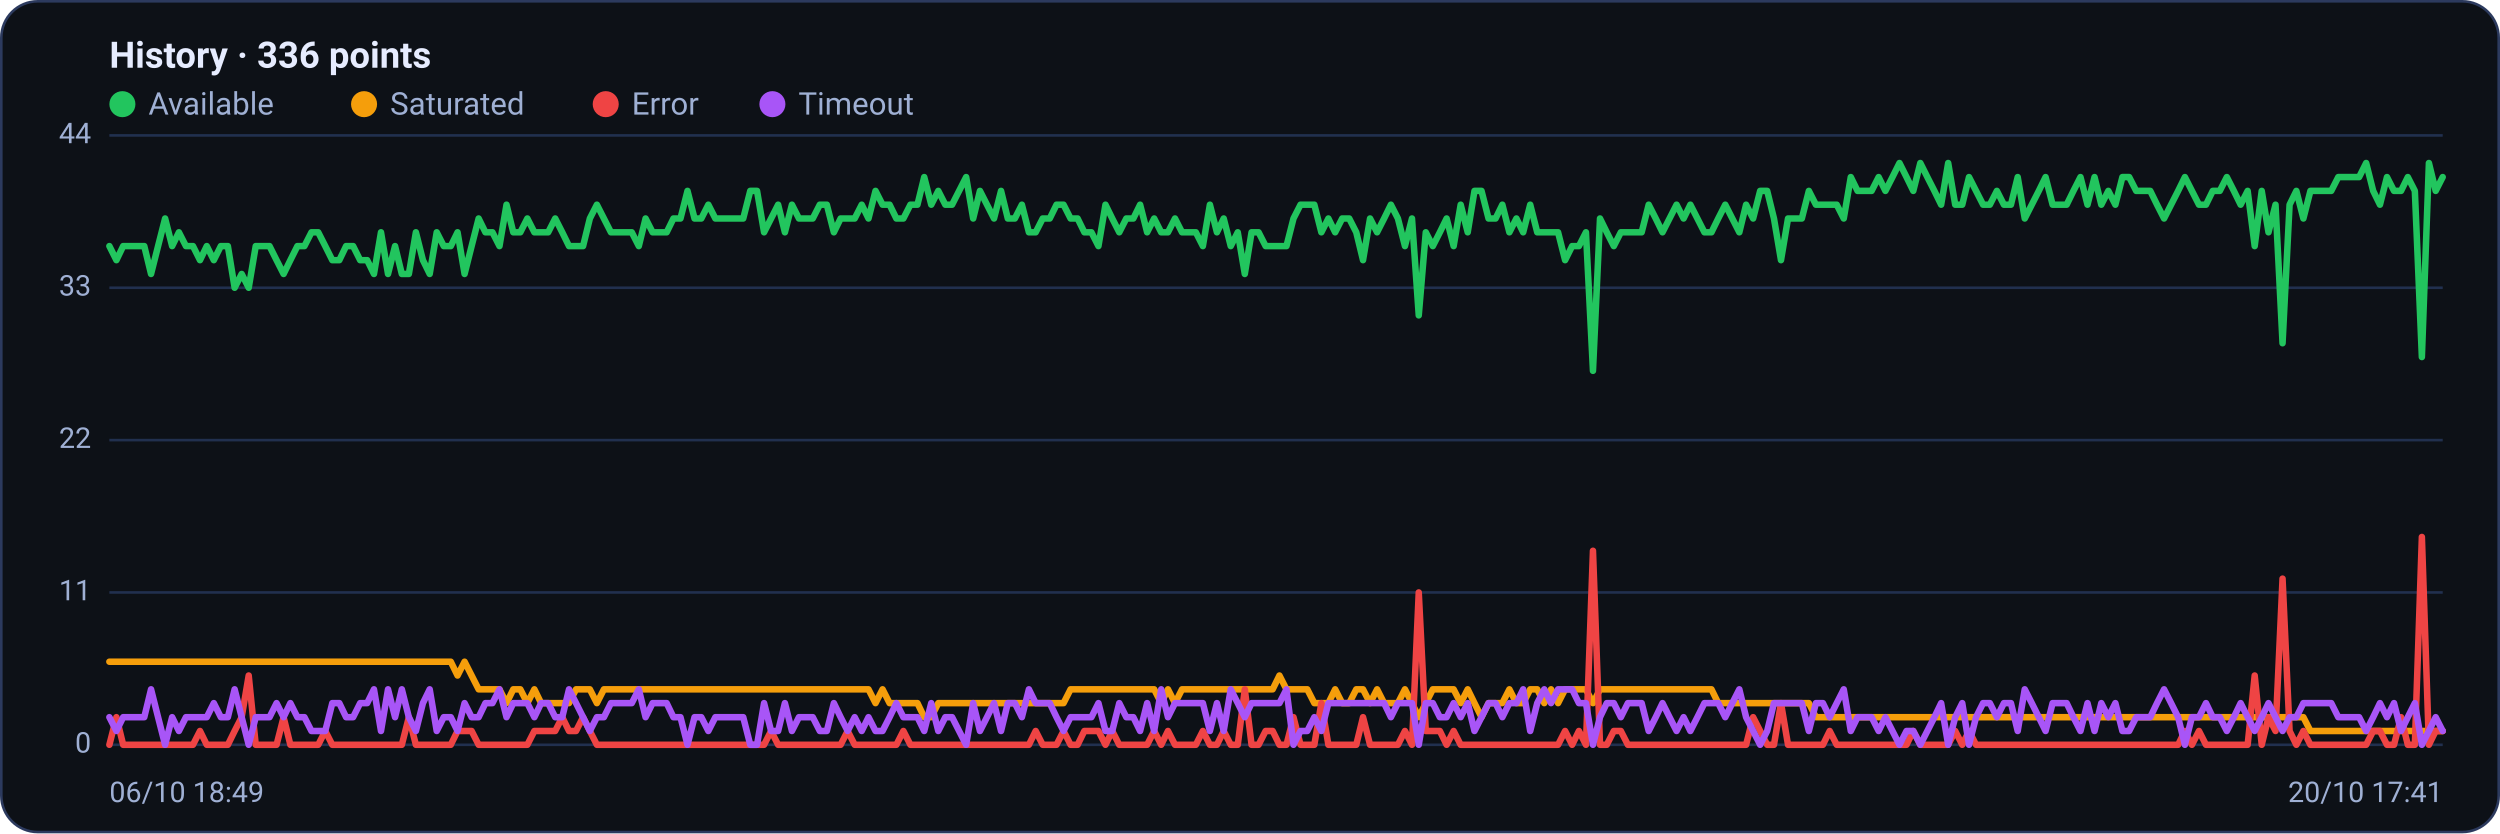
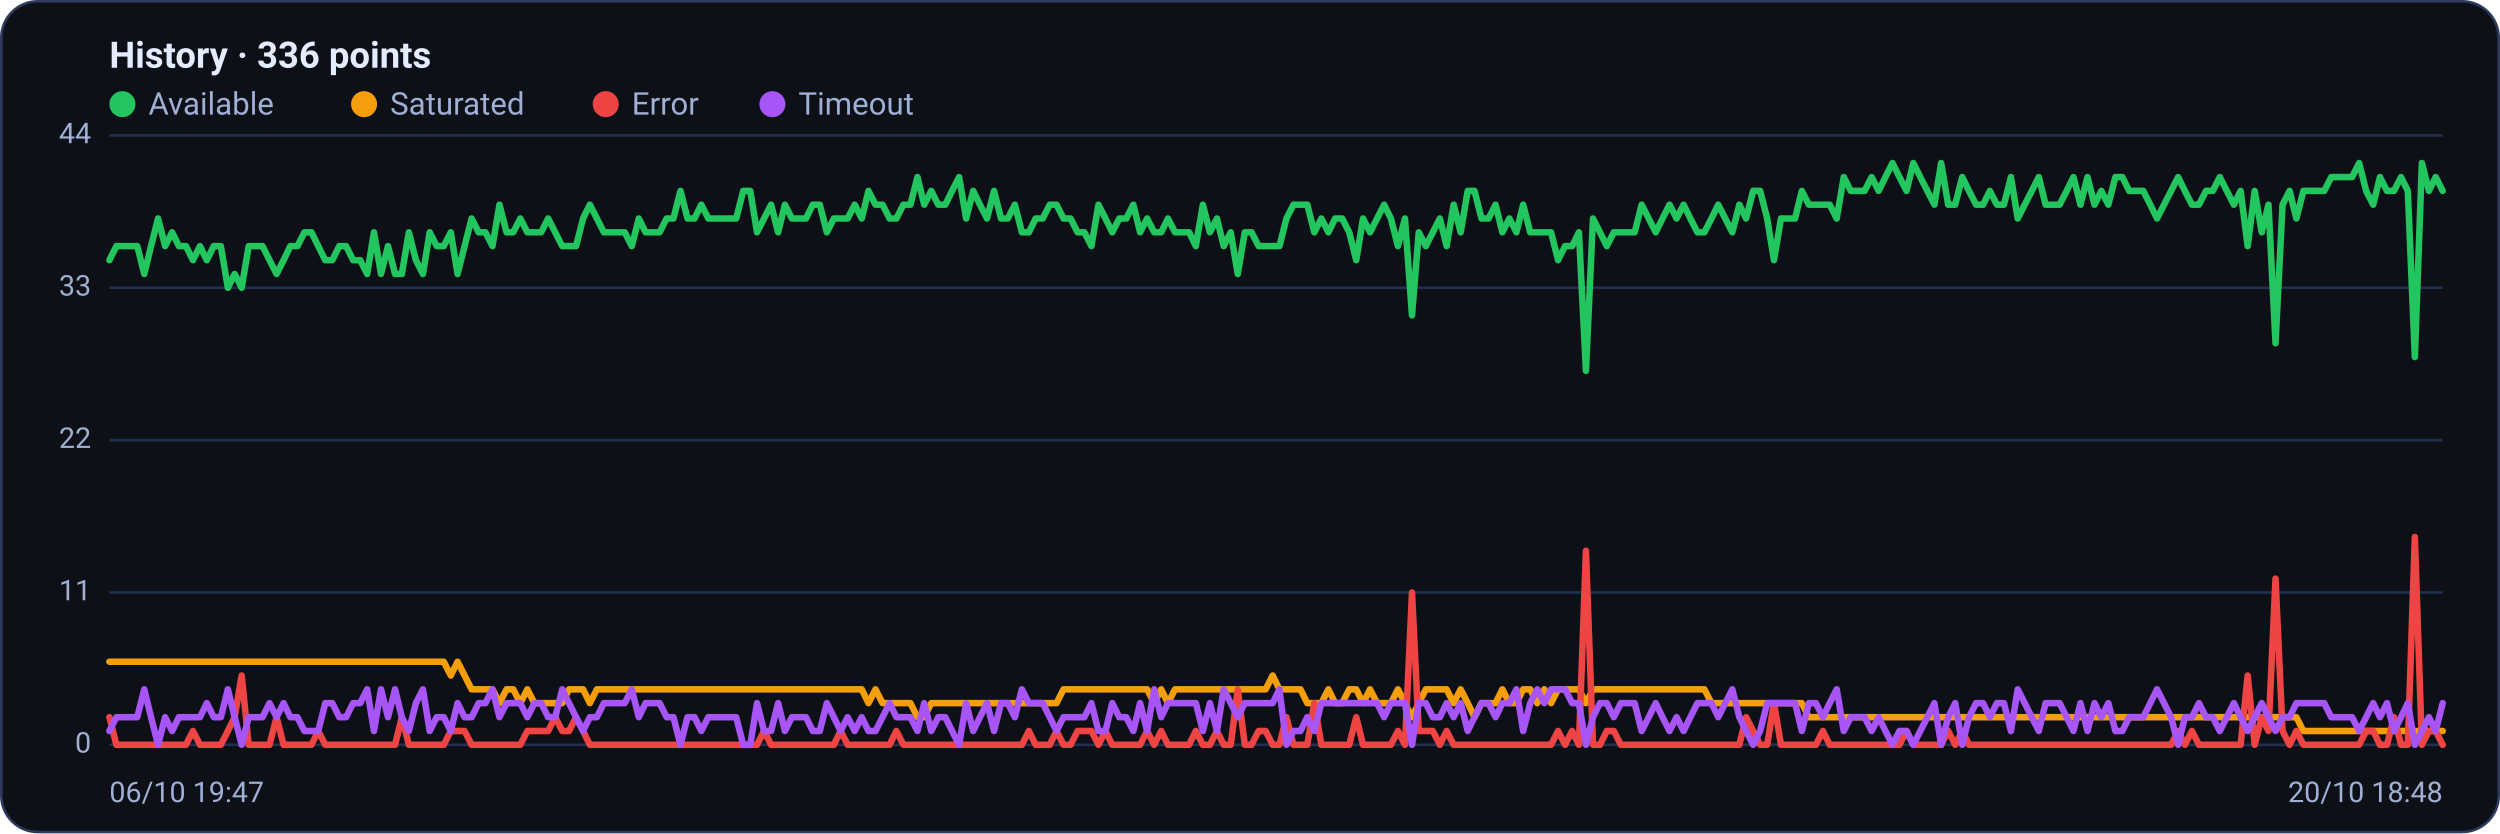
<svg xmlns="http://www.w3.org/2000/svg" viewBox="0 0 960 320" width="960" height="320" font-family="Segoe UI, system-ui, -apple-system, Roboto, Helvetica, Arial, sans-serif" role="img" aria-label="Availability history per region">
  <rect x="0.5" y="0.5" width="959" height="319" rx="14" fill="#0d1117" stroke="#2c3a5e" />
  <text x="42" y="26" font-size="14" font-weight="600" fill="#e6ecff">History · 336 points</text>
  <circle cx="47" cy="40" r="5" fill="#22c55e" />
  <text x="57" y="44" font-size="12" fill="#9fb0d4">Available</text>
  <circle cx="139.8" cy="40" r="5" fill="#f59e0b" />
  <text x="149.8" y="44" font-size="12" fill="#9fb0d4">Saturated</text>
  <circle cx="232.6" cy="40" r="5" fill="#ef4444" />
  <text x="242.6" y="44" font-size="12" fill="#9fb0d4">Error</text>
  <circle cx="296.6" cy="40" r="5" fill="#a855f7" />
  <text x="306.6" y="44" font-size="12" fill="#9fb0d4">Timeout</text>
  <line x1="42" y1="286.0" x2="938" y2="286.0" stroke="#21304f" stroke-width="1" />
  <text x="35" y="289.0" text-anchor="end" font-size="11" fill="#9fb0d4">0</text>
  <line x1="42" y1="227.5" x2="938" y2="227.5" stroke="#21304f" stroke-width="1" />
  <text x="35" y="230.5" text-anchor="end" font-size="11" fill="#9fb0d4">11</text>
  <line x1="42" y1="169.0" x2="938" y2="169.0" stroke="#21304f" stroke-width="1" />
  <text x="35" y="172.0" text-anchor="end" font-size="11" fill="#9fb0d4">22</text>
  <line x1="42" y1="110.5" x2="938" y2="110.5" stroke="#21304f" stroke-width="1" />
  <text x="35" y="113.5" text-anchor="end" font-size="11" fill="#9fb0d4">33</text>
  <line x1="42" y1="52.0" x2="938" y2="52.0" stroke="#21304f" stroke-width="1" />
  <text x="35" y="55.0" text-anchor="end" font-size="11" fill="#9fb0d4">44</text>
-   <polyline fill="none" stroke="#22c55e" stroke-width="2.5" stroke-linejoin="round" stroke-linecap="round" points="42.0,94.5 44.7,99.9 47.3,94.5 50.0,94.5 52.7,94.5 55.4,94.5 58.0,105.2 60.7,94.5 63.4,83.9 66.1,94.5 68.7,89.2 71.4,94.5 74.1,94.5 76.8,99.9 79.4,94.5 82.1,99.9 84.8,94.5 87.5,94.5 90.1,110.5 92.8,105.2 95.5,110.5 98.2,94.5 100.8,94.5 103.5,94.5 106.2,99.9 108.9,105.2 111.5,99.9 114.2,94.5 116.9,94.5 119.6,89.2 122.2,89.2 124.9,94.5 127.6,99.9 130.3,99.9 132.9,94.5 135.6,94.5 138.3,99.9 141.0,99.9 143.6,105.2 146.3,89.2 149.0,105.2 151.7,94.5 154.3,105.2 157.0,105.2 159.7,89.2 162.4,99.9 165.0,105.2 167.7,89.2 170.4,94.5 173.1,94.5 175.7,89.2 178.4,105.2 181.1,94.5 183.8,83.9 186.4,89.2 189.1,89.2 191.8,94.5 194.5,78.6 197.1,89.2 199.8,89.2 202.5,83.9 205.2,89.2 207.8,89.2 210.5,89.2 213.2,83.9 215.9,89.2 218.5,94.5 221.2,94.5 223.9,94.5 226.5,83.9 229.2,78.6 231.9,83.9 234.6,89.2 237.2,89.2 239.9,89.2 242.6,89.2 245.3,94.5 247.9,83.9 250.6,89.2 253.3,89.2 256.0,89.2 258.6,83.9 261.3,83.9 264.0,73.3 266.7,83.9 269.3,83.9 272.0,78.6 274.7,83.9 277.4,83.9 280.0,83.9 282.7,83.9 285.4,83.9 288.1,73.3 290.7,73.3 293.4,89.2 296.1,83.9 298.8,78.6 301.4,89.2 304.1,78.6 306.8,83.9 309.5,83.9 312.1,83.9 314.8,78.6 317.5,78.6 320.2,89.2 322.8,83.9 325.5,83.9 328.2,83.9 330.9,78.6 333.5,83.9 336.2,73.3 338.9,78.6 341.6,78.6 344.2,83.9 346.9,83.9 349.6,78.6 352.3,78.6 354.9,68.0 357.6,78.6 360.3,73.3 363.0,78.6 365.6,78.6 368.3,73.3 371.0,68.0 373.7,83.9 376.3,73.3 379.0,78.6 381.7,83.9 384.4,73.3 387.0,83.9 389.7,83.9 392.4,78.6 395.1,89.2 397.7,89.2 400.4,83.9 403.1,83.9 405.7,78.6 408.4,78.6 411.1,83.9 413.8,83.9 416.4,89.2 419.1,89.2 421.8,94.5 424.5,78.6 427.1,83.9 429.8,89.2 432.5,83.9 435.2,83.9 437.8,78.6 440.5,89.2 443.2,83.9 445.9,89.2 448.5,89.2 451.2,83.9 453.9,89.2 456.6,89.2 459.2,89.2 461.9,94.5 464.6,78.6 467.3,89.2 469.9,83.9 472.6,94.5 475.3,89.2 478.0,105.2 480.6,89.2 483.3,89.2 486.0,94.5 488.7,94.5 491.3,94.5 494.0,94.5 496.7,83.9 499.4,78.6 502.0,78.6 504.7,78.6 507.4,89.2 510.1,83.9 512.7,89.2 515.4,83.9 518.1,83.9 520.8,89.2 523.4,99.9 526.1,83.9 528.8,89.2 531.5,83.9 534.1,78.6 536.8,83.9 539.5,94.5 542.2,83.9 544.8,121.1 547.5,89.2 550.2,94.5 552.9,89.2 555.5,83.9 558.2,94.5 560.9,78.6 563.6,89.2 566.2,73.3 568.9,73.3 571.6,83.9 574.3,83.9 576.9,78.6 579.6,89.2 582.3,83.9 584.9,89.2 587.6,78.6 590.3,89.2 593.0,89.2 595.6,89.2 598.3,89.2 601.0,99.9 603.7,94.5 606.3,94.5 609.0,89.2 611.7,142.4 614.4,83.9 617.0,89.2 619.7,94.5 622.4,89.2 625.1,89.2 627.7,89.2 630.4,89.2 633.1,78.6 635.8,83.9 638.4,89.2 641.1,83.9 643.8,78.6 646.5,83.9 649.1,78.6 651.8,83.9 654.5,89.2 657.2,89.2 659.8,83.9 662.5,78.6 665.2,83.9 667.9,89.2 670.5,78.6 673.2,83.9 675.9,73.3 678.6,73.3 681.2,83.9 683.9,99.9 686.6,83.9 689.3,83.9 691.9,83.9 694.6,73.3 697.3,78.6 700.0,78.6 702.6,78.6 705.3,78.6 708.0,83.9 710.7,68.0 713.3,73.3 716.0,73.3 718.7,73.3 721.4,68.0 724.0,73.3 726.7,68.0 729.4,62.6 732.1,68.0 734.7,73.3 737.4,62.6 740.1,68.0 742.8,73.3 745.4,78.6 748.1,62.6 750.8,78.6 753.5,78.6 756.1,68.0 758.8,73.3 761.5,78.6 764.1,78.6 766.8,73.3 769.5,78.6 772.2,78.6 774.8,68.0 777.5,83.9 780.2,78.6 782.9,73.3 785.5,68.0 788.2,78.6 790.9,78.6 793.6,78.6 796.2,73.3 798.9,68.0 801.6,78.6 804.3,68.0 806.9,78.6 809.6,73.3 812.3,78.6 815.0,68.0 817.6,68.0 820.3,73.3 823.0,73.3 825.7,73.3 828.3,78.6 831.0,83.9 833.7,78.6 836.4,73.3 839.0,68.0 841.7,73.3 844.4,78.6 847.1,78.6 849.7,73.3 852.4,73.3 855.1,68.0 857.8,73.3 860.4,78.6 863.1,73.3 865.8,94.5 868.5,73.3 871.1,89.2 873.8,78.6 876.5,131.8 879.2,78.6 881.8,73.3 884.5,83.9 887.2,73.3 889.9,73.3 892.5,73.3 895.2,73.3 897.9,68.0 900.6,68.0 903.2,68.0 905.9,68.0 908.6,62.6 911.3,73.3 913.9,78.6 916.6,68.0 919.3,73.3 922.0,73.3 924.6,68.0 927.3,73.3 930.0,137.1 932.7,62.6 935.3,73.3 938.0,68.0" />
-   <polyline fill="none" stroke="#f59e0b" stroke-width="2.5" stroke-linejoin="round" stroke-linecap="round" points="42.0,254.1 44.7,254.1 47.3,254.1 50.0,254.1 52.7,254.1 55.4,254.1 58.0,254.1 60.7,254.1 63.4,254.1 66.1,254.1 68.7,254.1 71.4,254.1 74.1,254.1 76.8,254.1 79.4,254.1 82.1,254.1 84.8,254.1 87.5,254.1 90.1,254.1 92.8,254.1 95.5,254.1 98.2,254.1 100.8,254.1 103.5,254.1 106.2,254.1 108.9,254.1 111.5,254.1 114.2,254.1 116.9,254.1 119.6,254.1 122.2,254.1 124.9,254.1 127.6,254.1 130.3,254.1 132.9,254.1 135.6,254.1 138.3,254.1 141.0,254.1 143.6,254.1 146.3,254.1 149.0,254.1 151.7,254.1 154.3,254.1 157.0,254.1 159.7,254.1 162.4,254.1 165.0,254.1 167.7,254.1 170.4,254.1 173.1,254.1 175.7,259.4 178.4,254.1 181.1,259.4 183.8,264.7 186.4,264.7 189.1,264.7 191.8,264.7 194.5,270.0 197.1,264.7 199.8,264.7 202.5,270.0 205.2,264.7 207.8,270.0 210.5,270.0 213.2,270.0 215.9,270.0 218.5,270.0 221.2,264.7 223.9,264.7 226.5,264.7 229.2,270.0 231.9,264.7 234.6,264.7 237.2,264.7 239.9,264.7 242.6,264.7 245.3,264.7 247.9,264.7 250.6,264.7 253.3,264.7 256.0,264.7 258.6,264.7 261.3,264.7 264.0,264.7 266.7,264.7 269.3,264.7 272.0,264.7 274.7,264.7 277.4,264.7 280.0,264.7 282.7,264.7 285.4,264.7 288.1,264.7 290.7,264.7 293.4,264.7 296.1,264.7 298.8,264.7 301.4,264.7 304.1,264.7 306.8,264.7 309.5,264.7 312.1,264.7 314.8,264.7 317.5,264.7 320.2,264.7 322.8,264.7 325.5,264.7 328.2,264.7 330.9,264.7 333.5,264.7 336.2,270.0 338.9,264.7 341.6,270.0 344.2,270.0 346.9,270.0 349.6,270.0 352.3,270.0 354.9,275.4 357.6,275.4 360.3,270.0 363.0,270.0 365.6,270.0 368.3,270.0 371.0,270.0 373.7,270.0 376.3,270.0 379.0,270.0 381.7,270.0 384.4,270.0 387.0,270.0 389.7,270.0 392.4,270.0 395.1,270.0 397.7,270.0 400.4,270.0 403.1,270.0 405.7,270.0 408.4,270.0 411.1,264.7 413.8,264.7 416.4,264.7 419.1,264.7 421.8,264.7 424.5,264.7 427.1,264.7 429.8,264.7 432.5,264.7 435.2,264.7 437.8,264.7 440.5,264.7 443.2,264.7 445.9,270.0 448.5,264.7 451.2,270.0 453.9,264.7 456.6,264.7 459.2,264.7 461.9,264.7 464.6,264.7 467.3,264.7 469.9,264.7 472.6,264.7 475.3,264.7 478.0,264.7 480.6,264.7 483.3,264.7 486.0,264.7 488.7,264.7 491.3,259.4 494.0,264.7 496.7,264.7 499.4,264.7 502.0,264.7 504.7,270.0 507.4,270.0 510.1,270.0 512.7,264.7 515.4,270.0 518.1,270.0 520.8,264.7 523.4,264.7 526.1,270.0 528.8,264.7 531.5,270.0 534.1,270.0 536.8,270.0 539.5,264.7 542.2,270.0 544.8,275.4 547.5,270.0 550.2,264.7 552.9,264.7 555.5,264.7 558.2,264.7 560.9,270.0 563.6,264.7 566.2,270.0 568.9,275.4 571.6,270.0 574.3,270.0 576.9,270.0 579.6,264.7 582.3,270.0 584.9,270.0 587.6,264.7 590.3,264.7 593.0,270.0 595.6,264.7 598.3,270.0 601.0,264.7 603.7,264.7 606.3,264.7 609.0,264.7 611.7,270.0 614.4,264.7 617.0,264.7 619.7,264.7 622.4,264.7 625.1,264.7 627.7,264.7 630.4,264.7 633.1,264.7 635.8,264.7 638.4,264.7 641.1,264.7 643.8,264.7 646.5,264.7 649.1,264.7 651.8,264.7 654.5,264.7 657.2,264.7 659.8,270.0 662.5,270.0 665.2,270.0 667.9,270.0 670.5,270.0 673.2,270.0 675.9,270.0 678.6,270.0 681.2,270.0 683.9,270.0 686.6,270.0 689.3,270.0 691.9,270.0 694.6,270.0 697.3,275.4 700.0,275.4 702.6,275.4 705.3,275.4 708.0,275.4 710.7,275.4 713.3,275.4 716.0,275.4 718.7,275.4 721.4,275.4 724.0,275.4 726.7,275.4 729.4,275.4 732.1,275.4 734.7,275.4 737.4,275.4 740.1,275.4 742.8,275.4 745.4,275.4 748.1,275.4 750.8,275.4 753.5,275.4 756.1,275.4 758.8,275.4 761.5,275.4 764.1,275.4 766.8,275.4 769.5,275.4 772.2,275.4 774.8,275.4 777.5,275.4 780.2,275.4 782.9,275.4 785.5,275.4 788.2,275.4 790.9,275.4 793.6,275.4 796.2,275.4 798.9,275.4 801.6,275.4 804.3,275.4 806.9,275.4 809.6,275.4 812.3,275.4 815.0,275.4 817.6,275.4 820.3,275.4 823.0,275.4 825.7,275.4 828.3,275.4 831.0,275.4 833.7,275.4 836.4,275.4 839.0,275.4 841.7,275.4 844.4,275.4 847.1,275.4 849.7,275.4 852.4,275.4 855.1,275.4 857.8,275.4 860.4,275.4 863.1,275.4 865.8,275.4 868.5,275.4 871.1,275.4 873.8,275.4 876.5,275.4 879.2,275.4 881.8,275.4 884.5,275.4 887.2,280.7 889.9,280.7 892.5,280.7 895.2,280.7 897.9,280.7 900.6,280.7 903.2,280.7 905.9,280.7 908.6,280.7 911.3,280.7 913.9,280.7 916.6,280.7 919.3,280.7 922.0,280.7 924.6,280.7 927.3,280.7 930.0,280.7 932.7,280.7 935.3,280.7 938.0,280.7" />
-   <polyline fill="none" stroke="#ef4444" stroke-width="2.5" stroke-linejoin="round" stroke-linecap="round" points="42.0,286.0 44.7,275.4 47.3,286.0 50.0,286.0 52.7,286.0 55.4,286.0 58.0,286.0 60.7,286.0 63.4,286.0 66.1,286.0 68.7,286.0 71.4,286.0 74.1,286.0 76.8,280.7 79.4,286.0 82.1,286.0 84.8,286.0 87.5,286.0 90.1,280.7 92.8,275.4 95.5,259.4 98.2,286.0 100.8,286.0 103.5,286.0 106.2,286.0 108.9,275.4 111.5,286.0 114.2,286.0 116.9,286.0 119.6,286.0 122.2,286.0 124.9,280.7 127.6,286.0 130.3,286.0 132.9,286.0 135.6,286.0 138.3,286.0 141.0,286.0 143.6,286.0 146.3,286.0 149.0,286.0 151.7,286.0 154.3,286.0 157.0,275.4 159.7,286.0 162.4,286.0 165.0,286.0 167.7,286.0 170.4,286.0 173.1,286.0 175.7,280.7 178.4,280.7 181.1,280.7 183.8,286.0 186.4,286.0 189.1,286.0 191.8,286.0 194.5,286.0 197.1,286.0 199.8,286.0 202.5,286.0 205.2,280.7 207.8,280.7 210.5,280.7 213.2,280.7 215.9,275.4 218.5,280.7 221.2,280.7 223.9,275.4 226.5,280.7 229.2,286.0 231.9,286.0 234.6,286.0 237.2,286.0 239.9,286.0 242.6,286.0 245.3,286.0 247.9,286.0 250.6,286.0 253.3,286.0 256.0,286.0 258.6,286.0 261.3,286.0 264.0,286.0 266.7,286.0 269.3,286.0 272.0,286.0 274.7,286.0 277.4,286.0 280.0,286.0 282.7,286.0 285.4,286.0 288.1,286.0 290.7,286.0 293.4,286.0 296.1,280.7 298.8,286.0 301.4,286.0 304.1,286.0 306.8,286.0 309.5,286.0 312.1,286.0 314.8,286.0 317.5,286.0 320.2,286.0 322.8,286.0 325.5,280.7 328.2,286.0 330.9,286.0 333.5,286.0 336.2,286.0 338.9,286.0 341.6,286.0 344.2,286.0 346.9,280.7 349.6,286.0 352.3,286.0 354.9,286.0 357.6,286.0 360.3,286.0 363.0,286.0 365.6,286.0 368.3,286.0 371.0,286.0 373.7,286.0 376.3,286.0 379.0,286.0 381.7,286.0 384.4,286.0 387.0,286.0 389.7,286.0 392.4,286.0 395.1,286.0 397.7,280.7 400.4,286.0 403.1,286.0 405.7,286.0 408.4,280.7 411.1,286.0 413.8,286.0 416.4,280.7 419.1,280.7 421.8,280.7 424.5,286.0 427.1,280.7 429.8,286.0 432.5,286.0 435.2,286.0 437.8,286.0 440.5,286.0 443.2,280.7 445.9,286.0 448.5,280.7 451.2,286.0 453.9,286.0 456.6,286.0 459.2,286.0 461.9,280.7 464.6,286.0 467.3,286.0 469.9,280.7 472.6,286.0 475.3,286.0 478.0,264.7 480.6,286.0 483.3,286.0 486.0,280.7 488.7,280.7 491.3,286.0 494.0,286.0 496.7,275.4 499.4,286.0 502.0,286.0 504.7,286.0 507.4,270.0 510.1,286.0 512.7,286.0 515.4,286.0 518.1,286.0 520.8,286.0 523.4,275.4 526.1,286.0 528.8,286.0 531.5,286.0 534.1,286.0 536.8,286.0 539.5,280.7 542.2,286.0 544.8,227.5 547.5,280.7 550.2,280.7 552.9,280.7 555.5,286.0 558.2,280.7 560.9,286.0 563.6,286.0 566.2,286.0 568.9,286.0 571.6,286.0 574.3,286.0 576.9,286.0 579.6,286.0 582.3,286.0 584.9,286.0 587.6,286.0 590.3,286.0 593.0,286.0 595.6,286.0 598.3,286.0 601.0,280.7 603.7,286.0 606.3,280.7 609.0,286.0 611.7,211.5 614.4,286.0 617.0,286.0 619.7,280.7 622.4,280.7 625.1,286.0 627.7,286.0 630.4,286.0 633.1,286.0 635.8,286.0 638.4,286.0 641.1,286.0 643.8,286.0 646.5,286.0 649.1,286.0 651.8,286.0 654.5,286.0 657.2,286.0 659.8,286.0 662.5,286.0 665.2,286.0 667.9,286.0 670.5,286.0 673.2,275.4 675.9,280.7 678.6,286.0 681.2,286.0 683.9,270.0 686.6,286.0 689.3,286.0 691.9,286.0 694.6,286.0 697.3,286.0 700.0,286.0 702.6,280.7 705.3,286.0 708.0,286.0 710.7,286.0 713.3,286.0 716.0,286.0 718.7,286.0 721.4,286.0 724.0,286.0 726.7,286.0 729.4,286.0 732.1,286.0 734.7,280.7 737.4,286.0 740.1,286.0 742.8,286.0 745.4,286.0 748.1,286.0 750.8,280.7 753.5,286.0 756.1,280.7 758.8,286.0 761.5,286.0 764.1,286.0 766.8,286.0 769.5,286.0 772.2,286.0 774.8,286.0 777.5,286.0 780.2,286.0 782.9,286.0 785.5,286.0 788.2,286.0 790.9,286.0 793.6,286.0 796.2,286.0 798.9,286.0 801.6,286.0 804.3,286.0 806.9,286.0 809.6,286.0 812.3,286.0 815.0,286.0 817.6,286.0 820.3,286.0 823.0,286.0 825.7,286.0 828.3,286.0 831.0,286.0 833.7,286.0 836.4,286.0 839.0,280.7 841.7,286.0 844.4,280.7 847.1,286.0 849.7,286.0 852.4,286.0 855.1,286.0 857.8,286.0 860.4,286.0 863.1,286.0 865.8,259.4 868.5,286.0 871.1,275.4 873.8,280.7 876.5,222.2 879.2,280.7 881.8,286.0 884.5,280.7 887.2,286.0 889.9,286.0 892.5,286.0 895.2,286.0 897.9,286.0 900.6,286.0 903.2,286.0 905.9,286.0 908.6,286.0 911.3,280.7 913.9,280.7 916.6,286.0 919.3,286.0 922.0,275.4 924.6,286.0 927.3,286.0 930.0,206.2 932.7,286.0 935.3,280.7 938.0,280.7" />
-   <polyline fill="none" stroke="#a855f7" stroke-width="2.5" stroke-linejoin="round" stroke-linecap="round" points="42.0,275.4 44.7,280.7 47.3,275.4 50.0,275.4 52.7,275.4 55.4,275.4 58.0,264.7 60.7,275.4 63.4,286.0 66.1,275.4 68.7,280.7 71.4,275.4 74.1,275.4 76.8,275.4 79.4,275.4 82.1,270.0 84.8,275.4 87.5,275.4 90.1,264.7 92.8,275.4 95.5,286.0 98.2,275.4 100.8,275.4 103.5,275.4 106.2,270.0 108.9,275.4 111.5,270.0 114.2,275.4 116.9,275.4 119.6,280.7 122.2,280.7 124.9,280.7 127.6,270.0 130.3,270.0 132.9,275.4 135.6,275.4 138.3,270.0 141.0,270.0 143.6,264.7 146.3,280.7 149.0,264.7 151.7,275.4 154.3,264.7 157.0,275.4 159.7,280.7 162.4,270.0 165.0,264.7 167.7,280.7 170.4,275.4 173.1,275.4 175.7,280.7 178.4,270.0 181.1,275.4 183.8,275.4 186.4,270.0 189.1,270.0 191.8,264.7 194.5,275.4 197.1,270.0 199.8,270.0 202.5,270.0 205.2,275.4 207.8,270.0 210.5,270.0 213.2,275.4 215.9,275.4 218.5,264.7 221.2,270.0 223.9,275.4 226.5,280.7 229.2,275.4 231.9,275.4 234.6,270.0 237.2,270.0 239.9,270.0 242.6,270.0 245.3,264.7 247.9,275.4 250.6,270.0 253.3,270.0 256.0,270.0 258.6,275.4 261.3,275.4 264.0,286.0 266.7,275.4 269.3,275.4 272.0,280.7 274.7,275.4 277.4,275.4 280.0,275.4 282.7,275.4 285.4,275.4 288.1,286.0 290.7,286.0 293.4,270.0 296.1,280.7 298.8,280.7 301.4,270.0 304.1,280.7 306.8,275.4 309.5,275.4 312.1,275.4 314.8,280.7 317.5,280.7 320.2,270.0 322.8,275.4 325.5,280.7 328.2,275.4 330.9,280.7 333.5,275.4 336.2,280.7 338.9,280.7 341.6,275.4 344.2,270.0 346.9,275.4 349.6,275.4 352.3,275.4 354.9,280.7 357.6,270.0 360.3,280.7 363.0,275.4 365.6,275.4 368.3,280.7 371.0,286.0 373.7,270.0 376.3,280.7 379.0,275.4 381.7,270.0 384.4,280.7 387.0,270.0 389.7,270.0 392.4,275.4 395.1,264.7 397.7,270.0 400.4,270.0 403.1,270.0 405.7,275.4 408.4,280.7 411.1,275.4 413.8,275.4 416.4,275.4 419.1,275.4 421.8,270.0 424.5,280.7 427.1,280.7 429.8,270.0 432.5,275.4 435.2,275.4 437.8,280.7 440.5,270.0 443.2,280.7 445.9,264.7 448.5,275.4 451.2,270.0 453.9,270.0 456.6,270.0 459.2,270.0 461.9,270.0 464.6,280.7 467.3,270.0 469.9,280.7 472.6,264.7 475.3,270.0 478.0,275.4 480.6,270.0 483.3,270.0 486.0,270.0 488.7,270.0 491.3,270.0 494.0,264.7 496.7,286.0 499.4,280.7 502.0,280.7 504.7,275.4 507.4,280.7 510.1,270.0 512.7,270.0 515.4,270.0 518.1,270.0 520.8,270.0 523.4,270.0 526.1,270.0 528.8,270.0 531.5,270.0 534.1,275.4 536.8,270.0 539.5,270.0 542.2,270.0 544.8,286.0 547.5,270.0 550.2,270.0 552.9,275.4 555.5,275.4 558.2,270.0 560.9,275.4 563.6,270.0 566.2,280.7 568.9,275.4 571.6,270.0 574.3,270.0 576.9,275.4 579.6,270.0 582.3,270.0 584.9,264.7 587.6,280.7 590.3,270.0 593.0,264.7 595.6,270.0 598.3,264.7 601.0,264.7 603.7,264.7 606.3,270.0 609.0,270.0 611.7,286.0 614.4,275.4 617.0,270.0 619.7,270.0 622.4,275.4 625.1,270.0 627.7,270.0 630.4,270.0 633.1,280.7 635.8,275.4 638.4,270.0 641.1,275.4 643.8,280.7 646.5,275.4 649.1,280.7 651.8,275.4 654.5,270.0 657.2,270.0 659.8,270.0 662.5,275.4 665.2,270.0 667.9,264.7 670.5,275.4 673.2,280.7 675.9,286.0 678.6,280.7 681.2,270.0 683.9,270.0 686.6,270.0 689.3,270.0 691.9,270.0 694.6,280.7 697.3,270.0 700.0,270.0 702.6,275.4 705.3,270.0 708.0,264.7 710.7,280.7 713.3,275.4 716.0,275.4 718.7,275.4 721.4,280.7 724.0,275.4 726.7,280.7 729.4,286.0 732.1,280.7 734.7,280.7 737.4,286.0 740.1,280.7 742.8,275.4 745.4,270.0 748.1,286.0 750.8,275.4 753.5,270.0 756.1,286.0 758.8,275.4 761.5,270.0 764.1,270.0 766.8,275.4 769.5,270.0 772.2,270.0 774.8,280.7 777.5,264.7 780.2,270.0 782.9,275.4 785.5,280.7 788.2,270.0 790.9,270.0 793.6,270.0 796.2,275.4 798.9,280.7 801.6,270.0 804.3,280.7 806.9,270.0 809.6,275.4 812.3,270.0 815.0,280.7 817.6,280.7 820.3,275.4 823.0,275.4 825.7,275.4 828.3,270.0 831.0,264.7 833.7,270.0 836.4,275.4 839.0,286.0 841.7,275.4 844.4,275.4 847.1,270.0 849.7,275.4 852.4,275.4 855.1,280.7 857.8,275.4 860.4,270.0 863.1,275.4 865.8,280.7 868.5,275.4 871.1,270.0 873.8,275.4 876.5,280.7 879.2,275.4 881.8,275.4 884.5,270.0 887.2,270.0 889.9,270.0 892.5,270.0 895.2,270.0 897.9,275.4 900.6,275.4 903.2,275.4 905.9,275.4 908.6,280.7 911.3,275.4 913.9,270.0 916.6,275.4 919.3,270.0 922.0,280.7 924.6,275.4 927.3,270.0 930.0,286.0 932.7,280.7 935.3,275.4 938.0,280.7" />
-   <text x="42" y="308" font-size="11" fill="#9fb0d4">06/10 18:49</text>
-   <text x="938" y="308" text-anchor="end" font-size="11" fill="#9fb0d4">20/10 17:41</text>
+   <polyline fill="none" stroke="#22c55e" stroke-width="2.5" stroke-linejoin="round" stroke-linecap="round" points="42.0,99.9 44.7,94.5 47.3,94.5 50.0,94.5 52.7,94.5 55.4,105.2 58.0,94.5 60.7,83.9 63.4,94.5 66.1,89.2 68.7,94.5 71.4,94.5 74.1,99.9 76.8,94.5 79.4,99.9 82.1,94.5 84.8,94.5 87.5,110.5 90.1,105.2 92.8,110.5 95.5,94.5 98.2,94.5 100.8,94.5 103.5,99.9 106.2,105.2 108.9,99.9 111.5,94.5 114.2,94.5 116.9,89.2 119.6,89.2 122.2,94.5 124.9,99.9 127.6,99.9 130.3,94.5 132.9,94.5 135.6,99.9 138.3,99.9 141.0,105.2 143.6,89.2 146.3,105.2 149.0,94.5 151.7,105.2 154.3,105.2 157.0,89.2 159.7,99.9 162.4,105.2 165.0,89.2 167.7,94.5 170.4,94.5 173.1,89.2 175.7,105.2 178.4,94.5 181.1,83.9 183.8,89.2 186.4,89.2 189.1,94.5 191.8,78.6 194.5,89.2 197.1,89.2 199.8,83.9 202.5,89.2 205.2,89.2 207.8,89.2 210.5,83.9 213.2,89.2 215.9,94.5 218.5,94.5 221.2,94.5 223.9,83.9 226.5,78.6 229.2,83.9 231.9,89.2 234.6,89.2 237.2,89.2 239.9,89.2 242.6,94.5 245.3,83.9 247.9,89.2 250.6,89.2 253.3,89.2 256.0,83.9 258.6,83.9 261.3,73.3 264.0,83.9 266.7,83.9 269.3,78.6 272.0,83.9 274.7,83.9 277.4,83.9 280.0,83.9 282.7,83.9 285.4,73.3 288.1,73.3 290.7,89.2 293.4,83.9 296.1,78.6 298.8,89.2 301.4,78.6 304.1,83.9 306.8,83.9 309.5,83.9 312.1,78.6 314.8,78.6 317.5,89.2 320.2,83.9 322.8,83.9 325.5,83.9 328.2,78.6 330.9,83.9 333.5,73.3 336.2,78.6 338.9,78.6 341.6,83.9 344.2,83.9 346.9,78.6 349.6,78.6 352.3,68.0 354.9,78.6 357.6,73.3 360.3,78.6 363.0,78.6 365.6,73.3 368.3,68.0 371.0,83.9 373.7,73.3 376.3,78.6 379.0,83.9 381.7,73.3 384.4,83.9 387.0,83.9 389.7,78.6 392.4,89.2 395.1,89.2 397.7,83.9 400.4,83.9 403.1,78.6 405.7,78.6 408.4,83.9 411.1,83.9 413.8,89.2 416.4,89.2 419.1,94.5 421.8,78.6 424.5,83.9 427.1,89.2 429.8,83.9 432.5,83.9 435.2,78.6 437.8,89.2 440.5,83.9 443.2,89.2 445.9,89.2 448.5,83.9 451.2,89.2 453.9,89.2 456.6,89.2 459.2,94.5 461.9,78.6 464.6,89.2 467.3,83.9 469.9,94.5 472.6,89.2 475.3,105.2 478.0,89.2 480.6,89.2 483.3,94.5 486.0,94.5 488.7,94.5 491.3,94.5 494.0,83.9 496.7,78.6 499.4,78.6 502.0,78.6 504.7,89.2 507.4,83.9 510.1,89.2 512.7,83.9 515.4,83.9 518.1,89.2 520.8,99.9 523.4,83.9 526.1,89.2 528.8,83.9 531.5,78.6 534.1,83.9 536.8,94.5 539.5,83.9 542.2,121.1 544.8,89.2 547.5,94.5 550.2,89.2 552.9,83.9 555.5,94.5 558.2,78.6 560.9,89.2 563.6,73.3 566.2,73.3 568.9,83.9 571.6,83.9 574.3,78.6 576.9,89.2 579.6,83.9 582.3,89.2 584.9,78.6 587.6,89.2 590.3,89.2 593.0,89.2 595.6,89.2 598.3,99.9 601.0,94.5 603.7,94.5 606.3,89.2 609.0,142.4 611.7,83.9 614.4,89.2 617.0,94.5 619.7,89.2 622.4,89.2 625.1,89.2 627.7,89.2 630.4,78.6 633.1,83.9 635.8,89.2 638.4,83.9 641.1,78.6 643.8,83.9 646.5,78.6 649.1,83.9 651.8,89.2 654.5,89.2 657.2,83.9 659.8,78.6 662.5,83.9 665.2,89.2 667.9,78.6 670.5,83.9 673.2,73.3 675.9,73.3 678.6,83.9 681.2,99.9 683.9,83.9 686.6,83.9 689.3,83.9 691.9,73.3 694.6,78.6 697.3,78.6 700.0,78.6 702.6,78.6 705.3,83.9 708.0,68.0 710.7,73.3 713.3,73.3 716.0,73.3 718.7,68.0 721.4,73.3 724.0,68.0 726.7,62.6 729.4,68.0 732.1,73.3 734.7,62.6 737.4,68.0 740.1,73.3 742.8,78.6 745.4,62.6 748.1,78.6 750.8,78.6 753.5,68.0 756.1,73.3 758.8,78.6 761.5,78.6 764.1,73.3 766.8,78.6 769.5,78.6 772.2,68.0 774.8,83.9 777.5,78.6 780.2,73.3 782.9,68.0 785.5,78.6 788.2,78.6 790.9,78.6 793.6,73.3 796.2,68.0 798.9,78.6 801.6,68.0 804.3,78.6 806.9,73.3 809.6,78.6 812.3,68.0 815.0,68.0 817.6,73.3 820.3,73.3 823.0,73.3 825.7,78.6 828.3,83.9 831.0,78.6 833.7,73.3 836.4,68.0 839.0,73.3 841.7,78.6 844.4,78.6 847.1,73.3 849.7,73.3 852.4,68.0 855.1,73.3 857.8,78.6 860.4,73.3 863.1,94.5 865.8,73.3 868.5,89.2 871.1,78.6 873.8,131.8 876.5,78.6 879.2,73.3 881.8,83.9 884.5,73.3 887.2,73.3 889.9,73.3 892.5,73.3 895.2,68.0 897.9,68.0 900.6,68.0 903.2,68.0 905.9,62.6 908.6,73.3 911.3,78.6 913.9,68.0 916.6,73.3 919.3,73.3 922.0,68.0 924.6,73.3 927.3,137.1 930.0,62.6 932.7,73.3 935.3,68.0 938.0,73.3" />
+   <polyline fill="none" stroke="#f59e0b" stroke-width="2.5" stroke-linejoin="round" stroke-linecap="round" points="42.0,254.1 44.7,254.1 47.3,254.1 50.0,254.1 52.7,254.1 55.4,254.1 58.0,254.1 60.7,254.1 63.4,254.1 66.1,254.1 68.7,254.1 71.4,254.1 74.1,254.1 76.8,254.1 79.4,254.1 82.1,254.1 84.8,254.1 87.5,254.1 90.1,254.1 92.8,254.1 95.5,254.1 98.2,254.1 100.8,254.1 103.5,254.1 106.2,254.1 108.9,254.1 111.5,254.1 114.2,254.1 116.9,254.1 119.6,254.1 122.2,254.1 124.9,254.1 127.6,254.1 130.3,254.1 132.9,254.1 135.6,254.1 138.3,254.1 141.0,254.1 143.6,254.1 146.3,254.1 149.0,254.1 151.7,254.1 154.3,254.1 157.0,254.1 159.7,254.1 162.4,254.1 165.0,254.1 167.7,254.1 170.4,254.1 173.1,259.4 175.7,254.1 178.4,259.4 181.1,264.7 183.8,264.7 186.4,264.7 189.1,264.7 191.8,270.0 194.5,264.7 197.1,264.7 199.8,270.0 202.5,264.7 205.2,270.0 207.8,270.0 210.5,270.0 213.2,270.0 215.9,270.0 218.5,264.7 221.2,264.7 223.9,264.7 226.5,270.0 229.2,264.7 231.9,264.7 234.6,264.7 237.2,264.7 239.9,264.7 242.6,264.7 245.3,264.7 247.9,264.7 250.6,264.7 253.3,264.7 256.0,264.7 258.6,264.7 261.3,264.7 264.0,264.7 266.7,264.7 269.3,264.7 272.0,264.7 274.7,264.7 277.4,264.7 280.0,264.7 282.7,264.7 285.4,264.7 288.1,264.7 290.7,264.7 293.4,264.7 296.1,264.7 298.8,264.7 301.4,264.7 304.1,264.7 306.8,264.7 309.5,264.7 312.1,264.7 314.8,264.7 317.5,264.7 320.2,264.7 322.8,264.7 325.5,264.7 328.2,264.7 330.9,264.7 333.5,270.0 336.2,264.7 338.9,270.0 341.6,270.0 344.2,270.0 346.9,270.0 349.6,270.0 352.3,275.4 354.9,275.4 357.6,270.0 360.3,270.0 363.0,270.0 365.6,270.0 368.3,270.0 371.0,270.0 373.7,270.0 376.3,270.0 379.0,270.0 381.7,270.0 384.4,270.0 387.0,270.0 389.7,270.0 392.4,270.0 395.1,270.0 397.7,270.0 400.4,270.0 403.1,270.0 405.7,270.0 408.4,264.7 411.1,264.7 413.8,264.7 416.4,264.7 419.1,264.7 421.8,264.7 424.5,264.7 427.1,264.7 429.8,264.7 432.5,264.7 435.2,264.7 437.8,264.7 440.5,264.7 443.2,270.0 445.9,264.7 448.5,270.0 451.2,264.7 453.9,264.7 456.6,264.7 459.2,264.7 461.9,264.7 464.6,264.7 467.3,264.7 469.9,264.7 472.6,264.7 475.3,264.7 478.0,264.7 480.6,264.7 483.3,264.7 486.0,264.7 488.7,259.4 491.3,264.7 494.0,264.7 496.7,264.7 499.4,264.7 502.0,270.0 504.7,270.0 507.4,270.0 510.1,264.7 512.7,270.0 515.4,270.0 518.1,264.7 520.8,264.7 523.4,270.0 526.1,264.7 528.8,270.0 531.5,270.0 534.1,270.0 536.8,264.7 539.5,270.0 542.2,275.4 544.8,270.0 547.5,264.7 550.2,264.7 552.9,264.7 555.5,264.7 558.2,270.0 560.9,264.7 563.6,270.0 566.2,275.4 568.9,270.0 571.6,270.0 574.3,270.0 576.9,264.7 579.6,270.0 582.3,270.0 584.9,264.7 587.6,264.7 590.3,270.0 593.0,264.7 595.6,270.0 598.3,264.7 601.0,264.7 603.7,264.7 606.3,264.7 609.0,270.0 611.7,264.7 614.4,264.7 617.0,264.7 619.7,264.7 622.4,264.7 625.1,264.7 627.7,264.7 630.4,264.7 633.1,264.7 635.8,264.7 638.4,264.7 641.1,264.7 643.8,264.7 646.5,264.7 649.1,264.7 651.8,264.7 654.5,264.7 657.2,270.0 659.8,270.0 662.5,270.0 665.2,270.0 667.9,270.0 670.5,270.0 673.2,270.0 675.9,270.0 678.6,270.0 681.2,270.0 683.9,270.0 686.6,270.0 689.3,270.0 691.9,270.0 694.6,275.4 697.3,275.4 700.0,275.4 702.6,275.4 705.3,275.4 708.0,275.4 710.7,275.4 713.3,275.4 716.0,275.4 718.7,275.4 721.4,275.4 724.0,275.4 726.7,275.4 729.4,275.4 732.1,275.4 734.7,275.4 737.4,275.4 740.1,275.4 742.8,275.4 745.4,275.4 748.1,275.4 750.8,275.4 753.5,275.4 756.1,275.4 758.8,275.4 761.5,275.4 764.1,275.4 766.8,275.4 769.5,275.4 772.2,275.4 774.8,275.4 777.5,275.4 780.2,275.4 782.9,275.4 785.5,275.4 788.2,275.4 790.9,275.4 793.6,275.4 796.2,275.4 798.9,275.4 801.6,275.4 804.3,275.4 806.9,275.4 809.6,275.4 812.3,275.4 815.0,275.4 817.6,275.4 820.3,275.4 823.0,275.4 825.7,275.4 828.3,275.4 831.0,275.4 833.7,275.4 836.4,275.4 839.0,275.4 841.7,275.4 844.4,275.4 847.1,275.4 849.7,275.4 852.4,275.4 855.1,275.4 857.8,275.4 860.4,275.4 863.1,275.4 865.8,275.4 868.5,275.4 871.1,275.4 873.8,275.4 876.5,275.4 879.2,275.4 881.8,275.4 884.5,280.7 887.2,280.7 889.9,280.7 892.5,280.7 895.2,280.7 897.9,280.7 900.6,280.7 903.2,280.7 905.9,280.7 908.6,280.7 911.3,280.7 913.9,280.7 916.6,280.7 919.3,280.7 922.0,280.7 924.6,280.7 927.3,280.7 930.0,280.7 932.7,280.7 935.3,280.7 938.0,280.7" />
+   <polyline fill="none" stroke="#ef4444" stroke-width="2.5" stroke-linejoin="round" stroke-linecap="round" points="42.0,275.4 44.7,286.0 47.3,286.0 50.0,286.0 52.7,286.0 55.4,286.0 58.0,286.0 60.7,286.0 63.4,286.0 66.1,286.0 68.7,286.0 71.4,286.0 74.1,280.7 76.8,286.0 79.4,286.0 82.1,286.0 84.8,286.0 87.5,280.7 90.1,275.4 92.8,259.4 95.5,286.0 98.2,286.0 100.8,286.0 103.5,286.0 106.2,275.4 108.9,286.0 111.5,286.0 114.2,286.0 116.9,286.0 119.6,286.0 122.2,280.7 124.9,286.0 127.6,286.0 130.3,286.0 132.9,286.0 135.6,286.0 138.3,286.0 141.0,286.0 143.6,286.0 146.3,286.0 149.0,286.0 151.7,286.0 154.3,275.4 157.0,286.0 159.7,286.0 162.4,286.0 165.0,286.0 167.7,286.0 170.4,286.0 173.1,280.7 175.7,280.7 178.4,280.7 181.1,286.0 183.8,286.0 186.4,286.0 189.1,286.0 191.8,286.0 194.5,286.0 197.1,286.0 199.8,286.0 202.5,280.7 205.2,280.7 207.8,280.7 210.5,280.7 213.2,275.4 215.9,280.7 218.5,280.7 221.2,275.4 223.9,280.7 226.5,286.0 229.2,286.0 231.9,286.0 234.6,286.0 237.2,286.0 239.9,286.0 242.6,286.0 245.3,286.0 247.9,286.0 250.6,286.0 253.3,286.0 256.0,286.0 258.6,286.0 261.3,286.0 264.0,286.0 266.7,286.0 269.3,286.0 272.0,286.0 274.7,286.0 277.4,286.0 280.0,286.0 282.7,286.0 285.4,286.0 288.1,286.0 290.7,286.0 293.4,280.7 296.1,286.0 298.8,286.0 301.4,286.0 304.1,286.0 306.8,286.0 309.5,286.0 312.1,286.0 314.8,286.0 317.5,286.0 320.2,286.0 322.8,280.7 325.5,286.0 328.2,286.0 330.9,286.0 333.5,286.0 336.2,286.0 338.9,286.0 341.6,286.0 344.2,280.7 346.9,286.0 349.6,286.0 352.3,286.0 354.9,286.0 357.6,286.0 360.3,286.0 363.0,286.0 365.6,286.0 368.3,286.0 371.0,286.0 373.7,286.0 376.3,286.0 379.0,286.0 381.7,286.0 384.4,286.0 387.0,286.0 389.7,286.0 392.4,286.0 395.1,280.7 397.7,286.0 400.4,286.0 403.1,286.0 405.7,280.7 408.4,286.0 411.1,286.0 413.8,280.7 416.4,280.7 419.1,280.7 421.8,286.0 424.5,280.7 427.1,286.0 429.8,286.0 432.5,286.0 435.2,286.0 437.8,286.0 440.5,280.7 443.2,286.0 445.9,280.7 448.5,286.0 451.2,286.0 453.9,286.0 456.6,286.0 459.2,280.7 461.9,286.0 464.6,286.0 467.3,280.7 469.9,286.0 472.6,286.0 475.3,264.7 478.0,286.0 480.6,286.0 483.3,280.7 486.0,280.7 488.7,286.0 491.3,286.0 494.0,275.4 496.7,286.0 499.4,286.0 502.0,286.0 504.7,270.0 507.4,286.0 510.1,286.0 512.7,286.0 515.4,286.0 518.1,286.0 520.8,275.4 523.4,286.0 526.1,286.0 528.8,286.0 531.5,286.0 534.1,286.0 536.8,280.7 539.5,286.0 542.2,227.5 544.8,280.7 547.5,280.7 550.2,280.7 552.9,286.0 555.5,280.7 558.2,286.0 560.9,286.0 563.6,286.0 566.2,286.0 568.9,286.0 571.6,286.0 574.3,286.0 576.9,286.0 579.6,286.0 582.3,286.0 584.9,286.0 587.6,286.0 590.3,286.0 593.0,286.0 595.6,286.0 598.3,280.7 601.0,286.0 603.7,280.7 606.3,286.0 609.0,211.5 611.7,286.0 614.4,286.0 617.0,280.7 619.7,280.7 622.4,286.0 625.1,286.0 627.7,286.0 630.4,286.0 633.1,286.0 635.8,286.0 638.4,286.0 641.1,286.0 643.8,286.0 646.5,286.0 649.1,286.0 651.8,286.0 654.5,286.0 657.2,286.0 659.8,286.0 662.5,286.0 665.2,286.0 667.9,286.0 670.5,275.4 673.2,280.7 675.9,286.0 678.6,286.0 681.2,270.0 683.9,286.0 686.6,286.0 689.3,286.0 691.9,286.0 694.6,286.0 697.3,286.0 700.0,280.7 702.6,286.0 705.3,286.0 708.0,286.0 710.7,286.0 713.3,286.0 716.0,286.0 718.7,286.0 721.4,286.0 724.0,286.0 726.7,286.0 729.4,286.0 732.1,280.7 734.7,286.0 737.4,286.0 740.1,286.0 742.8,286.0 745.4,286.0 748.1,280.7 750.8,286.0 753.5,280.7 756.1,286.0 758.8,286.0 761.5,286.0 764.1,286.0 766.8,286.0 769.5,286.0 772.2,286.0 774.8,286.0 777.5,286.0 780.2,286.0 782.9,286.0 785.5,286.0 788.2,286.0 790.9,286.0 793.6,286.0 796.2,286.0 798.9,286.0 801.6,286.0 804.3,286.0 806.9,286.0 809.6,286.0 812.3,286.0 815.0,286.0 817.6,286.0 820.3,286.0 823.0,286.0 825.7,286.0 828.3,286.0 831.0,286.0 833.7,286.0 836.4,280.7 839.0,286.0 841.7,280.7 844.4,286.0 847.1,286.0 849.7,286.0 852.4,286.0 855.1,286.0 857.8,286.0 860.4,286.0 863.1,259.4 865.8,286.0 868.5,275.4 871.1,280.7 873.8,222.2 876.5,280.7 879.2,286.0 881.8,280.7 884.5,286.0 887.2,286.0 889.9,286.0 892.5,286.0 895.2,286.0 897.9,286.0 900.6,286.0 903.2,286.0 905.9,286.0 908.6,280.7 911.3,280.7 913.9,286.0 916.6,286.0 919.3,275.4 922.0,286.0 924.6,286.0 927.3,206.2 930.0,286.0 932.7,280.7 935.3,280.7 938.0,286.0" />
+   <polyline fill="none" stroke="#a855f7" stroke-width="2.5" stroke-linejoin="round" stroke-linecap="round" points="42.0,280.7 44.7,275.4 47.3,275.4 50.0,275.4 52.7,275.4 55.4,264.7 58.0,275.4 60.7,286.0 63.4,275.4 66.1,280.7 68.7,275.4 71.4,275.4 74.1,275.4 76.8,275.4 79.4,270.0 82.1,275.4 84.8,275.4 87.5,264.7 90.1,275.4 92.8,286.0 95.5,275.4 98.2,275.4 100.8,275.4 103.5,270.0 106.2,275.4 108.9,270.0 111.5,275.4 114.2,275.4 116.9,280.7 119.6,280.7 122.2,280.7 124.9,270.0 127.6,270.0 130.3,275.4 132.9,275.4 135.6,270.0 138.3,270.0 141.0,264.7 143.6,280.7 146.3,264.7 149.0,275.4 151.7,264.7 154.3,275.4 157.0,280.7 159.7,270.0 162.4,264.7 165.0,280.7 167.7,275.4 170.4,275.4 173.1,280.7 175.7,270.0 178.4,275.4 181.1,275.4 183.8,270.0 186.4,270.0 189.1,264.7 191.8,275.4 194.5,270.0 197.1,270.0 199.8,270.0 202.5,275.4 205.2,270.0 207.8,270.0 210.5,275.4 213.2,275.4 215.9,264.7 218.5,270.0 221.2,275.4 223.9,280.7 226.5,275.4 229.2,275.4 231.9,270.0 234.6,270.0 237.2,270.0 239.9,270.0 242.6,264.7 245.3,275.4 247.9,270.0 250.6,270.0 253.3,270.0 256.0,275.4 258.6,275.4 261.3,286.0 264.0,275.4 266.7,275.4 269.3,280.7 272.0,275.4 274.7,275.4 277.4,275.4 280.0,275.4 282.7,275.4 285.4,286.0 288.1,286.0 290.7,270.0 293.4,280.7 296.1,280.7 298.8,270.0 301.4,280.7 304.1,275.4 306.8,275.4 309.5,275.4 312.1,280.7 314.8,280.7 317.5,270.0 320.2,275.4 322.8,280.7 325.5,275.4 328.2,280.7 330.9,275.4 333.5,280.7 336.2,280.7 338.9,275.4 341.6,270.0 344.2,275.4 346.9,275.4 349.6,275.4 352.3,280.7 354.9,270.0 357.6,280.7 360.3,275.4 363.0,275.4 365.6,280.7 368.3,286.0 371.0,270.0 373.7,280.7 376.3,275.4 379.0,270.0 381.7,280.7 384.4,270.0 387.0,270.0 389.7,275.4 392.4,264.7 395.1,270.0 397.7,270.0 400.4,270.0 403.1,275.4 405.7,280.7 408.4,275.4 411.1,275.4 413.8,275.4 416.4,275.4 419.1,270.0 421.8,280.7 424.5,280.7 427.1,270.0 429.8,275.4 432.5,275.4 435.2,280.7 437.8,270.0 440.5,280.7 443.2,264.7 445.9,275.4 448.5,270.0 451.2,270.0 453.9,270.0 456.6,270.0 459.2,270.0 461.9,280.7 464.6,270.0 467.3,280.7 469.9,264.7 472.6,270.0 475.3,275.4 478.0,270.0 480.6,270.0 483.3,270.0 486.0,270.0 488.7,270.0 491.3,264.7 494.0,286.0 496.7,280.7 499.4,280.7 502.0,275.4 504.7,280.7 507.4,270.0 510.1,270.0 512.7,270.0 515.4,270.0 518.1,270.0 520.8,270.0 523.4,270.0 526.1,270.0 528.8,270.0 531.5,275.4 534.1,270.0 536.8,270.0 539.5,270.0 542.2,286.0 544.8,270.0 547.5,270.0 550.2,275.4 552.9,275.4 555.5,270.0 558.2,275.4 560.9,270.0 563.6,280.7 566.2,275.4 568.9,270.0 571.6,270.0 574.3,275.4 576.9,270.0 579.6,270.0 582.3,264.7 584.9,280.7 587.6,270.0 590.3,264.7 593.0,270.0 595.6,264.7 598.3,264.7 601.0,264.7 603.7,270.0 606.3,270.0 609.0,286.0 611.7,275.4 614.4,270.0 617.0,270.0 619.7,275.4 622.4,270.0 625.1,270.0 627.7,270.0 630.4,280.7 633.1,275.4 635.8,270.0 638.4,275.4 641.1,280.7 643.8,275.4 646.5,280.7 649.1,275.4 651.8,270.0 654.5,270.0 657.2,270.0 659.8,275.4 662.5,270.0 665.2,264.7 667.9,275.4 670.5,280.7 673.2,286.0 675.9,280.7 678.6,270.0 681.2,270.0 683.9,270.0 686.6,270.0 689.3,270.0 691.9,280.7 694.6,270.0 697.3,270.0 700.0,275.4 702.6,270.0 705.3,264.7 708.0,280.7 710.7,275.4 713.3,275.4 716.0,275.4 718.7,280.7 721.4,275.4 724.0,280.7 726.7,286.0 729.4,280.7 732.1,280.7 734.7,286.0 737.4,280.7 740.1,275.4 742.8,270.0 745.4,286.0 748.1,275.4 750.8,270.0 753.5,286.0 756.1,275.4 758.8,270.0 761.5,270.0 764.1,275.4 766.8,270.0 769.5,270.0 772.2,280.7 774.8,264.7 777.5,270.0 780.2,275.4 782.9,280.7 785.5,270.0 788.2,270.0 790.9,270.0 793.6,275.4 796.2,280.7 798.9,270.0 801.6,280.7 804.3,270.0 806.9,275.4 809.6,270.0 812.3,280.7 815.0,280.7 817.6,275.4 820.3,275.4 823.0,275.4 825.7,270.0 828.3,264.7 831.0,270.0 833.7,275.4 836.4,286.0 839.0,275.4 841.7,275.4 844.4,270.0 847.1,275.4 849.7,275.4 852.4,280.7 855.1,275.4 857.8,270.0 860.4,275.4 863.1,280.7 865.8,275.4 868.5,270.0 871.1,275.4 873.8,280.7 876.5,275.4 879.2,275.4 881.8,270.0 884.5,270.0 887.2,270.0 889.9,270.0 892.5,270.0 895.2,275.4 897.9,275.4 900.6,275.4 903.2,275.4 905.9,280.7 908.6,275.4 911.3,270.0 913.9,275.4 916.6,270.0 919.3,280.7 922.0,275.4 924.6,270.0 927.3,286.0 930.0,280.7 932.7,275.4 935.3,280.7 938.0,270.0" />
+   <text x="42" y="308" font-size="11" fill="#9fb0d4">06/10 19:47</text>
+   <text x="938" y="308" text-anchor="end" font-size="11" fill="#9fb0d4">20/10 18:48</text>
</svg>
